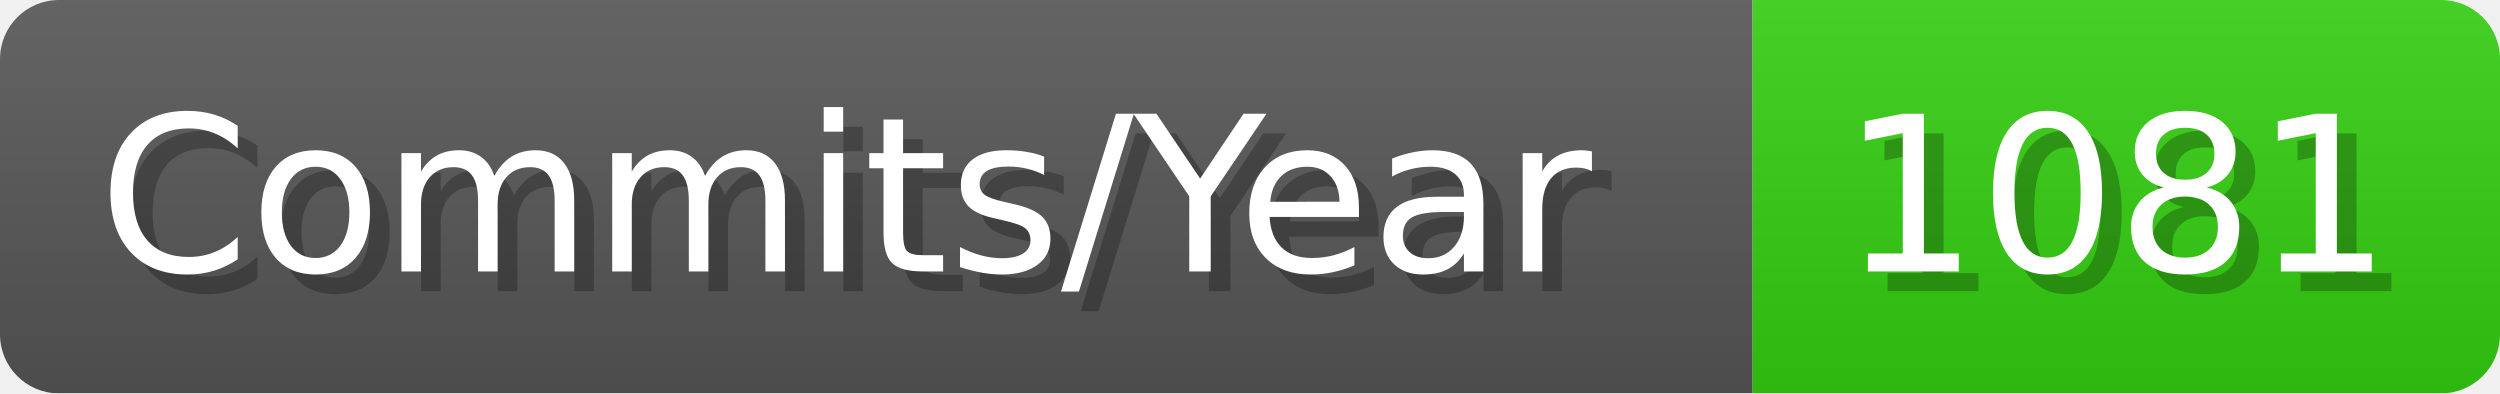
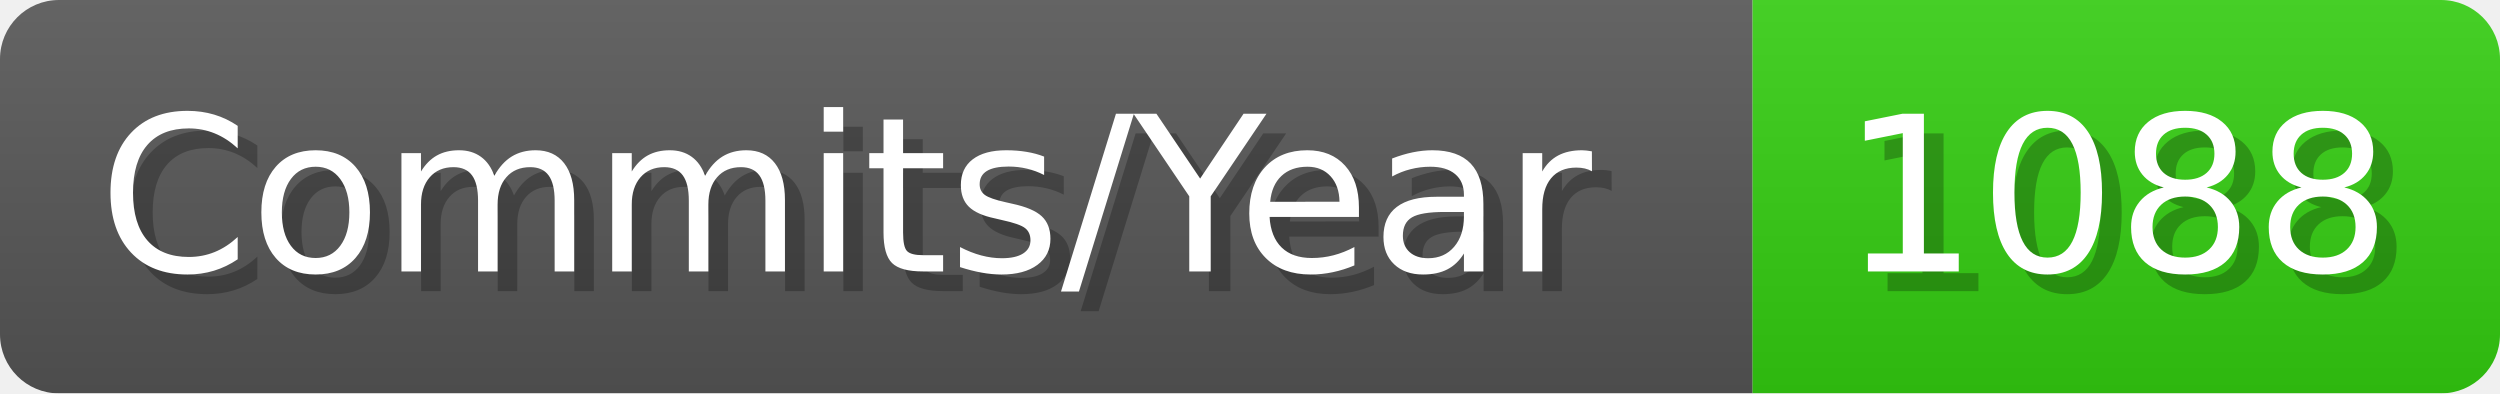
- <svg xmlns="http://www.w3.org/2000/svg" width="127.1" height="20" viewBox="0 0 1271 200" role="img" aria-label="Commits/Year: 1081">
+ <svg xmlns="http://www.w3.org/2000/svg" width="127.1" height="20" viewBox="0 0 1271 200" role="img" aria-label="Commits/Year: 1088">
  <linearGradient id="aUPdi" x2="0" y2="100%">
    <stop offset="0" stop-opacity=".1" stop-color="#EEE" />
    <stop offset="1" stop-opacity=".1" />
  </linearGradient>
  <mask id="WfAiQ">
    <rect width="1271" height="200" rx="30" fill="#FFF" />
  </mask>
  <g mask="url(#WfAiQ)">
    <rect width="891" height="200" fill="#555" />
    <rect width="380" height="200" fill="#3C1" x="891" />
    <rect width="1271" height="200" fill="url(#aUPdi)" />
  </g>
  <g aria-hidden="true" fill="#fff" text-anchor="start" font-family="Verdana,DejaVu Sans,sans-serif" font-size="110">
    <text x="60" y="148" textLength="791" fill="#000" opacity="0.25">Commits/Year</text>
    <text x="50" y="138" textLength="791">Commits/Year</text>
-     <text x="946" y="148" textLength="280" fill="#000" opacity="0.25">1081</text>
-     <text x="936" y="138" textLength="280">1081</text>
+     <text x="946" y="148" textLength="280" fill="#000" opacity="0.25">1088</text>
+     <text x="936" y="138" textLength="280">1088</text>
  </g>
</svg>
